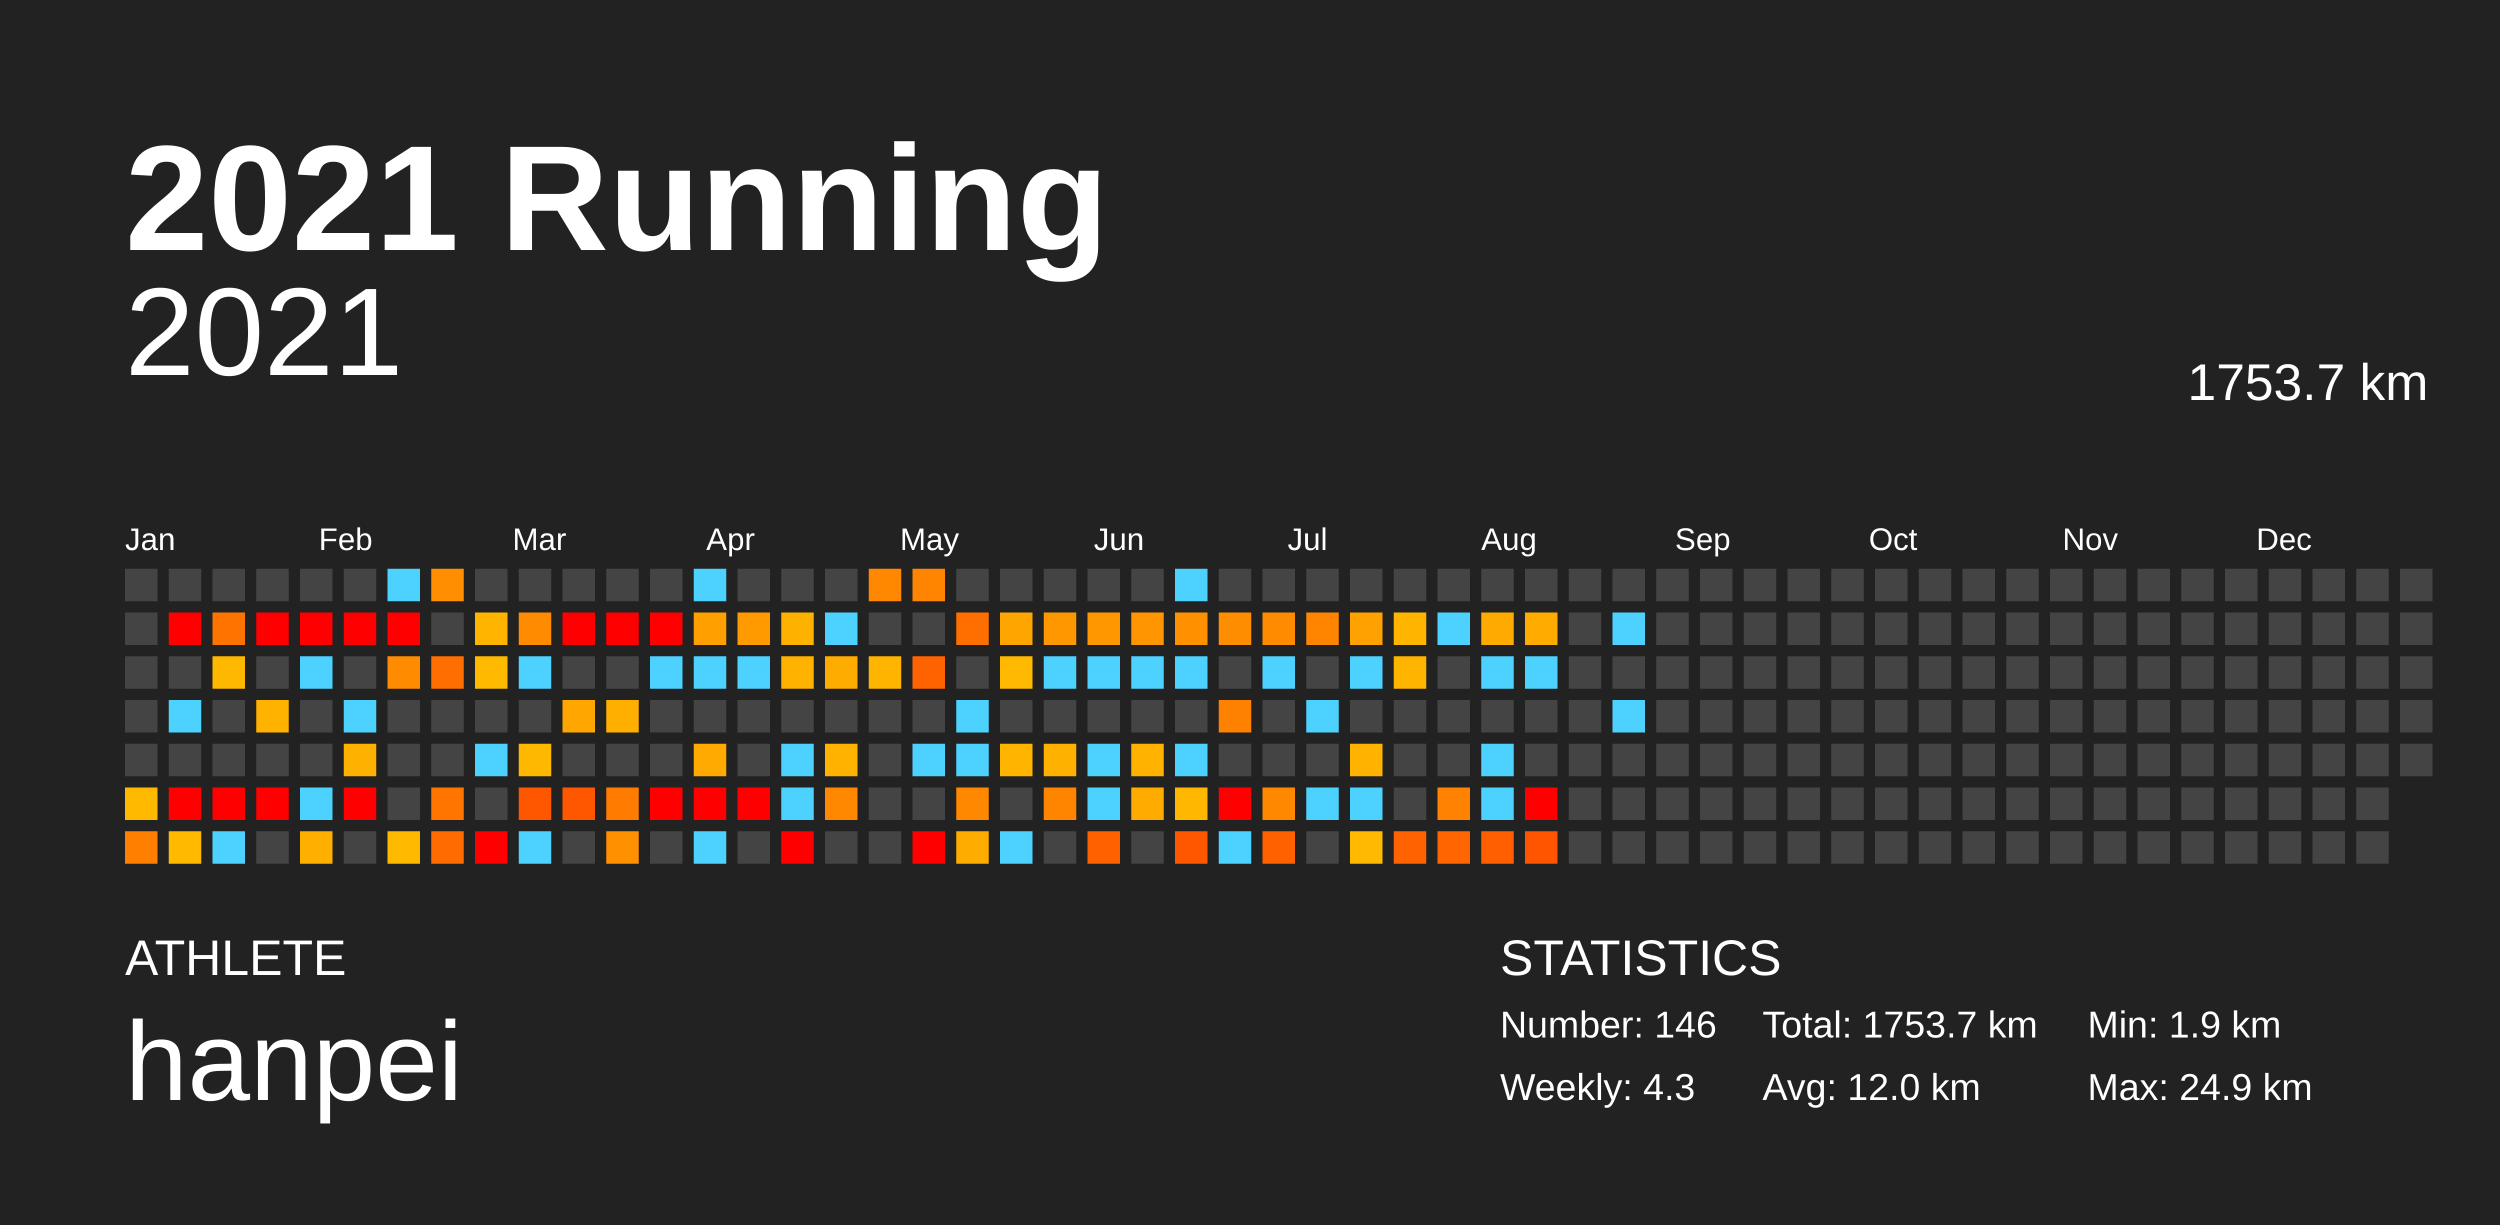
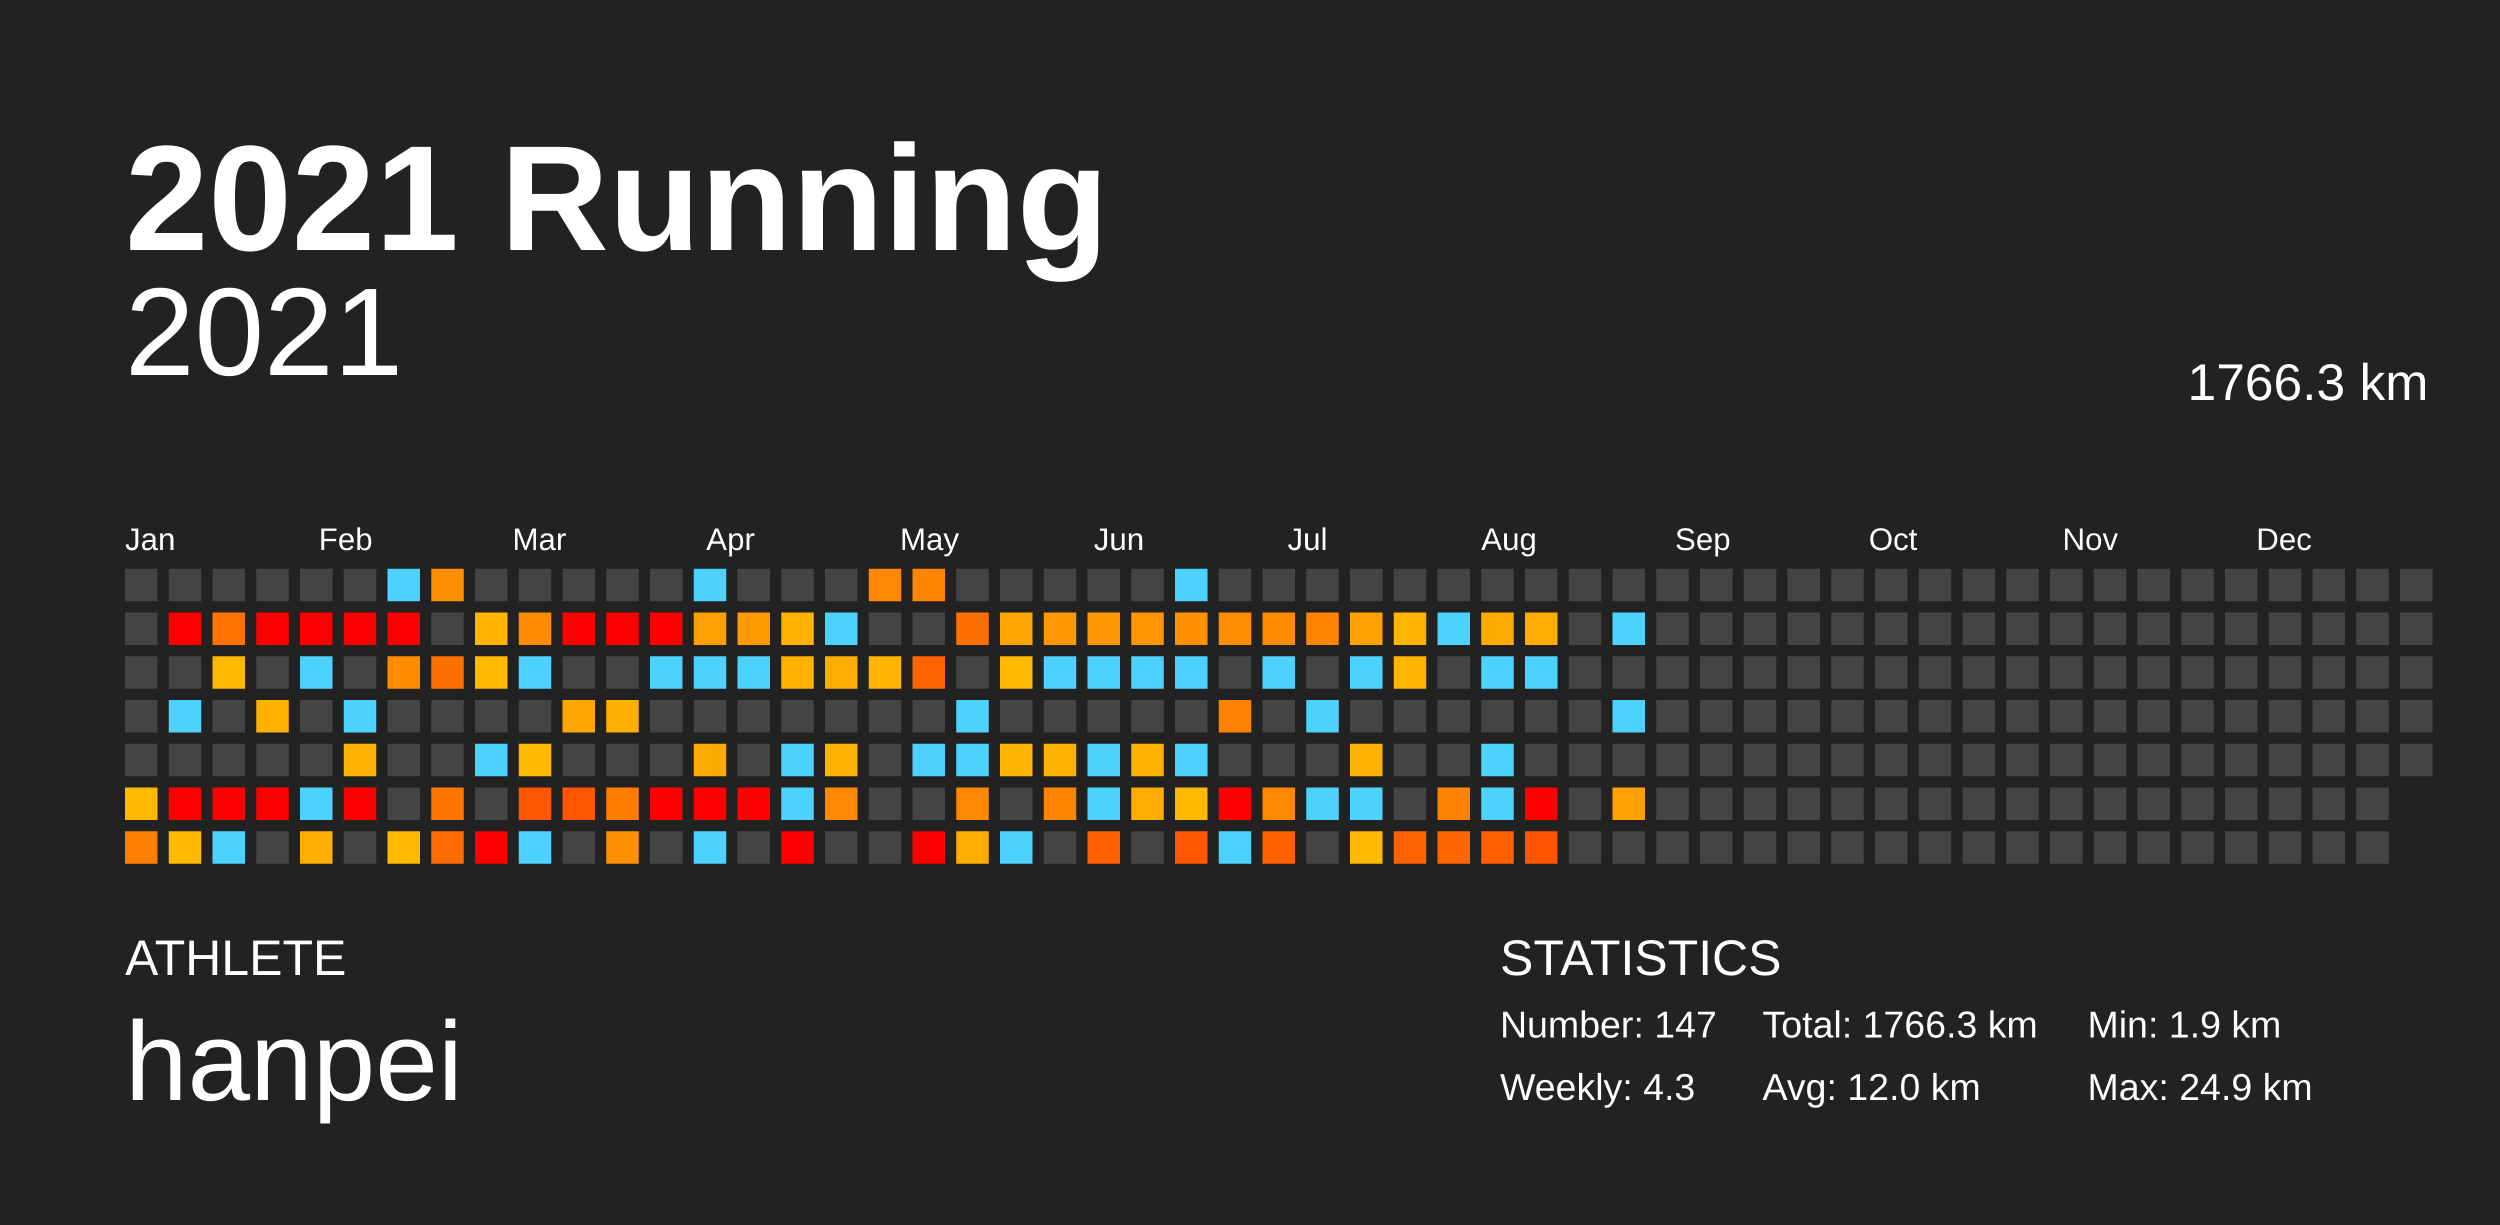
<svg xmlns="http://www.w3.org/2000/svg" baseProfile="full" height="98mm" version="1.1" viewBox="0,0,200,98" width="200mm">
  <defs />
  <rect fill="#222222" height="98" width="200" x="0" y="0" />
  <text fill="#FFFFFF" style="font-size:12px; font-family:Arial; font-weight:bold;" x="10" y="20">2021 Running</text>
  <text fill="#FFFFFF" style="font-size:4px; font-family:Arial" x="10" y="78">ATHLETE</text>
  <text fill="#FFFFFF" style="font-size:9px; font-family:Arial" x="10" y="88">hanpei</text>
  <text fill="#FFFFFF" style="font-size:4px; font-family:Arial" x="120" y="78">STATISTICS</text>
-   <text fill="#FFFFFF" style="font-size:3px; font-family:Arial" x="120" y="83">Number: 146</text>
+   <text fill="#FFFFFF" style="font-size:3px; font-family:Arial" x="120" y="83">Number: 147</text>
  <text fill="#FFFFFF" style="font-size:3px; font-family:Arial" x="120" y="88">Weekly: 4.3</text>
-   <text fill="#FFFFFF" style="font-size:3px; font-family:Arial" x="141" y="83">Total: 1753.7 km</text>
+   <text fill="#FFFFFF" style="font-size:3px; font-family:Arial" x="141" y="83">Total: 1766.3 km</text>
  <text fill="#FFFFFF" style="font-size:3px; font-family:Arial" x="141" y="88">Avg: 12.0 km</text>
  <text fill="#FFFFFF" style="font-size:3px; font-family:Arial" x="167" y="83">Min: 1.9 km</text>
  <text fill="#FFFFFF" style="font-size:3px; font-family:Arial" x="167" y="88">Max: 24.9 km</text>
  <text alignment-baseline="hanging" fill="#FFFFFF" style="font-size:10.0px; font-family:Arial;" x="10" y="30">2021</text>
-   <text alignment-baseline="hanging" fill="#FFFFFF" style="font-size:4.125px; font-family:Arial;" x="175" y="32">1753.7 km</text>
+   <text alignment-baseline="hanging" fill="#FFFFFF" style="font-size:4.125px; font-family:Arial;" x="175" y="32">1766.3 km</text>
  <text fill="#FFFFFF" style="font-size:2.5px; font-family:Arial" x="10.0" y="44">Jan</text>
  <text fill="#FFFFFF" style="font-size:2.5px; font-family:Arial" x="25.5" y="44">Feb</text>
  <text fill="#FFFFFF" style="font-size:2.5px; font-family:Arial" x="41.0" y="44">Mar</text>
  <text fill="#FFFFFF" style="font-size:2.5px; font-family:Arial" x="56.5" y="44">Apr</text>
  <text fill="#FFFFFF" style="font-size:2.5px; font-family:Arial" x="72.0" y="44">May</text>
  <text fill="#FFFFFF" style="font-size:2.5px; font-family:Arial" x="87.5" y="44">Jun</text>
  <text fill="#FFFFFF" style="font-size:2.5px; font-family:Arial" x="103.0" y="44">Jul</text>
  <text fill="#FFFFFF" style="font-size:2.5px; font-family:Arial" x="118.5" y="44">Aug</text>
  <text fill="#FFFFFF" style="font-size:2.5px; font-family:Arial" x="134.0" y="44">Sep</text>
  <text fill="#FFFFFF" style="font-size:2.5px; font-family:Arial" x="149.5" y="44">Oct</text>
  <text fill="#FFFFFF" style="font-size:2.5px; font-family:Arial" x="165.0" y="44">Nov</text>
  <text fill="#FFFFFF" style="font-size:2.5px; font-family:Arial" x="180.5" y="44">Dec</text>
  <rect fill="#444444" height="2.6" width="2.6" x="10.0" y="45.5" />
  <rect fill="#444444" height="2.6" width="2.6" x="10.0" y="49.0" />
  <rect fill="#444444" height="2.6" width="2.6" x="10.0" y="52.5" />
  <rect fill="#444444" height="2.6" width="2.6" x="10.0" y="56.0" />
  <rect fill="#444444" height="2.6" width="2.6" x="10.0" y="59.5" />
  <rect fill="#ffba00" height="2.6" width="2.6" x="10.0" y="63.0" />
  <rect fill="#ff8000" height="2.6" width="2.6" x="10.0" y="66.5" />
  <rect fill="#444444" height="2.6" width="2.6" x="13.5" y="45.5" />
  <rect fill="red" height="2.6" width="2.6" x="13.5" y="49.0" />
  <rect fill="#444444" height="2.6" width="2.6" x="13.5" y="52.5" />
  <rect fill="#4dd2ff" height="2.6" width="2.6" x="13.5" y="56.0" />
  <rect fill="#444444" height="2.6" width="2.6" x="13.5" y="59.5" />
  <rect fill="red" height="2.6" width="2.6" x="13.5" y="63.0" />
  <rect fill="#ffba00" height="2.6" width="2.6" x="13.5" y="66.5" />
  <rect fill="#444444" height="2.6" width="2.6" x="17.0" y="45.5" />
  <rect fill="#ff7400" height="2.6" width="2.6" x="17.0" y="49.0" />
  <rect fill="#ffb800" height="2.6" width="2.6" x="17.0" y="52.5" />
  <rect fill="#444444" height="2.6" width="2.6" x="17.0" y="56.0" />
  <rect fill="#444444" height="2.6" width="2.6" x="17.0" y="59.5" />
  <rect fill="red" height="2.6" width="2.6" x="17.0" y="63.0" />
  <rect fill="#4dd2ff" height="2.6" width="2.6" x="17.0" y="66.5" />
  <rect fill="#444444" height="2.6" width="2.6" x="20.5" y="45.5" />
  <rect fill="red" height="2.6" width="2.6" x="20.5" y="49.0" />
  <rect fill="#444444" height="2.6" width="2.6" x="20.5" y="52.5" />
  <rect fill="#ffb200" height="2.6" width="2.6" x="20.5" y="56.0" />
  <rect fill="#444444" height="2.6" width="2.6" x="20.5" y="59.5" />
  <rect fill="red" height="2.6" width="2.6" x="20.5" y="63.0" />
  <rect fill="#444444" height="2.6" width="2.6" x="20.5" y="66.5" />
  <rect fill="#444444" height="2.6" width="2.6" x="24.0" y="45.5" />
  <rect fill="red" height="2.6" width="2.6" x="24.0" y="49.0" />
  <rect fill="#4dd2ff" height="2.6" width="2.6" x="24.0" y="52.5" />
  <rect fill="#444444" height="2.6" width="2.6" x="24.0" y="56.0" />
  <rect fill="#444444" height="2.6" width="2.6" x="24.0" y="59.5" />
  <rect fill="#4dd2ff" height="2.6" width="2.6" x="24.0" y="63.0" />
  <rect fill="#ffaf00" height="2.6" width="2.6" x="24.0" y="66.5" />
  <rect fill="#444444" height="2.6" width="2.6" x="27.5" y="45.5" />
  <rect fill="red" height="2.6" width="2.6" x="27.5" y="49.0" />
  <rect fill="#444444" height="2.6" width="2.6" x="27.5" y="52.5" />
  <rect fill="#4dd2ff" height="2.6" width="2.6" x="27.5" y="56.0" />
  <rect fill="#ffb100" height="2.6" width="2.6" x="27.5" y="59.5" />
  <rect fill="red" height="2.6" width="2.6" x="27.5" y="63.0" />
  <rect fill="#444444" height="2.6" width="2.6" x="27.5" y="66.5" />
  <rect fill="#4dd2ff" height="2.6" width="2.6" x="31.0" y="45.5" />
  <rect fill="red" height="2.6" width="2.6" x="31.0" y="49.0" />
  <rect fill="#ff8c00" height="2.6" width="2.6" x="31.0" y="52.5" />
  <rect fill="#444444" height="2.6" width="2.6" x="31.0" y="56.0" />
  <rect fill="#444444" height="2.6" width="2.6" x="31.0" y="59.5" />
  <rect fill="#444444" height="2.6" width="2.6" x="31.0" y="63.0" />
  <rect fill="#ffba00" height="2.6" width="2.6" x="31.0" y="66.5" />
  <rect fill="#ff8f00" height="2.6" width="2.6" x="34.5" y="45.5" />
  <rect fill="#444444" height="2.6" width="2.6" x="34.5" y="49.0" />
  <rect fill="#ff6e00" height="2.6" width="2.6" x="34.5" y="52.5" />
  <rect fill="#444444" height="2.6" width="2.6" x="34.5" y="56.0" />
  <rect fill="#444444" height="2.6" width="2.6" x="34.5" y="59.5" />
  <rect fill="#ff7500" height="2.6" width="2.6" x="34.5" y="63.0" />
  <rect fill="#ff6b00" height="2.6" width="2.6" x="34.5" y="66.5" />
  <rect fill="#444444" height="2.6" width="2.6" x="38.0" y="45.5" />
  <rect fill="#ffb400" height="2.6" width="2.6" x="38.0" y="49.0" />
  <rect fill="#ffba00" height="2.6" width="2.6" x="38.0" y="52.5" />
  <rect fill="#444444" height="2.6" width="2.6" x="38.0" y="56.0" />
  <rect fill="#4dd2ff" height="2.6" width="2.6" x="38.0" y="59.5" />
  <rect fill="#444444" height="2.6" width="2.6" x="38.0" y="63.0" />
  <rect fill="red" height="2.6" width="2.6" x="38.0" y="66.5" />
  <rect fill="#444444" height="2.6" width="2.6" x="41.5" y="45.5" />
  <rect fill="#ff8b00" height="2.6" width="2.6" x="41.5" y="49.0" />
  <rect fill="#4dd2ff" height="2.6" width="2.6" x="41.5" y="52.5" />
  <rect fill="#444444" height="2.6" width="2.6" x="41.5" y="56.0" />
  <rect fill="#ffb800" height="2.6" width="2.6" x="41.5" y="59.5" />
  <rect fill="#ff5600" height="2.6" width="2.6" x="41.5" y="63.0" />
  <rect fill="#4dd2ff" height="2.6" width="2.6" x="41.5" y="66.5" />
  <rect fill="#444444" height="2.6" width="2.6" x="45.0" y="45.5" />
  <rect fill="red" height="2.6" width="2.6" x="45.0" y="49.0" />
  <rect fill="#444444" height="2.6" width="2.6" x="45.0" y="52.5" />
  <rect fill="#ffa700" height="2.6" width="2.6" x="45.0" y="56.0" />
  <rect fill="#444444" height="2.6" width="2.6" x="45.0" y="59.5" />
  <rect fill="#ff5600" height="2.6" width="2.6" x="45.0" y="63.0" />
  <rect fill="#444444" height="2.6" width="2.6" x="45.0" y="66.5" />
  <rect fill="#444444" height="2.6" width="2.6" x="48.5" y="45.5" />
  <rect fill="red" height="2.6" width="2.6" x="48.5" y="49.0" />
  <rect fill="#444444" height="2.6" width="2.6" x="48.5" y="52.5" />
  <rect fill="#ffaf00" height="2.6" width="2.6" x="48.5" y="56.0" />
  <rect fill="#444444" height="2.6" width="2.6" x="48.5" y="59.5" />
  <rect fill="#ff7c00" height="2.6" width="2.6" x="48.5" y="63.0" />
  <rect fill="#ff9000" height="2.6" width="2.6" x="48.5" y="66.5" />
  <rect fill="#444444" height="2.6" width="2.6" x="52.0" y="45.5" />
  <rect fill="red" height="2.6" width="2.6" x="52.0" y="49.0" />
  <rect fill="#4dd2ff" height="2.6" width="2.6" x="52.0" y="52.5" />
  <rect fill="#444444" height="2.6" width="2.6" x="52.0" y="56.0" />
  <rect fill="#444444" height="2.6" width="2.6" x="52.0" y="59.5" />
  <rect fill="red" height="2.6" width="2.6" x="52.0" y="63.0" />
  <rect fill="#444444" height="2.6" width="2.6" x="52.0" y="66.5" />
  <rect fill="#4dd2ff" height="2.6" width="2.6" x="55.5" y="45.5" />
  <rect fill="#ffa000" height="2.6" width="2.6" x="55.5" y="49.0" />
  <rect fill="#4dd2ff" height="2.6" width="2.6" x="55.5" y="52.5" />
  <rect fill="#444444" height="2.6" width="2.6" x="55.5" y="56.0" />
  <rect fill="#ffaa00" height="2.6" width="2.6" x="55.5" y="59.5" />
  <rect fill="red" height="2.6" width="2.6" x="55.5" y="63.0" />
  <rect fill="#4dd2ff" height="2.6" width="2.6" x="55.5" y="66.5" />
  <rect fill="#444444" height="2.6" width="2.6" x="59.0" y="45.5" />
  <rect fill="#ff9a00" height="2.6" width="2.6" x="59.0" y="49.0" />
  <rect fill="#4dd2ff" height="2.6" width="2.6" x="59.0" y="52.5" />
  <rect fill="#444444" height="2.6" width="2.6" x="59.0" y="56.0" />
  <rect fill="#444444" height="2.6" width="2.6" x="59.0" y="59.5" />
  <rect fill="red" height="2.6" width="2.6" x="59.0" y="63.0" />
  <rect fill="#444444" height="2.6" width="2.6" x="59.0" y="66.5" />
  <rect fill="#444444" height="2.6" width="2.6" x="62.5" y="45.5" />
  <rect fill="#ffb100" height="2.6" width="2.6" x="62.5" y="49.0" />
  <rect fill="#ffb200" height="2.6" width="2.6" x="62.5" y="52.5" />
  <rect fill="#444444" height="2.6" width="2.6" x="62.5" y="56.0" />
  <rect fill="#4dd2ff" height="2.6" width="2.6" x="62.5" y="59.5" />
  <rect fill="#4dd2ff" height="2.6" width="2.6" x="62.5" y="63.0" />
  <rect fill="red" height="2.6" width="2.6" x="62.5" y="66.5" />
  <rect fill="#444444" height="2.6" width="2.6" x="66.0" y="45.5" />
  <rect fill="#4dd2ff" height="2.6" width="2.6" x="66.0" y="49.0" />
  <rect fill="#ffac00" height="2.6" width="2.6" x="66.0" y="52.5" />
  <rect fill="#444444" height="2.6" width="2.6" x="66.0" y="56.0" />
  <rect fill="#ffb300" height="2.6" width="2.6" x="66.0" y="59.5" />
  <rect fill="#ff8800" height="2.6" width="2.6" x="66.0" y="63.0" />
  <rect fill="#444444" height="2.6" width="2.6" x="66.0" y="66.5" />
  <rect fill="#ff8800" height="2.6" width="2.6" x="69.5" y="45.5" />
  <rect fill="#444444" height="2.6" width="2.6" x="69.5" y="49.0" />
  <rect fill="#ffb400" height="2.6" width="2.6" x="69.5" y="52.5" />
  <rect fill="#444444" height="2.6" width="2.6" x="69.5" y="56.0" />
  <rect fill="#444444" height="2.6" width="2.6" x="69.5" y="59.5" />
  <rect fill="#444444" height="2.6" width="2.6" x="69.5" y="63.0" />
  <rect fill="#444444" height="2.6" width="2.6" x="69.5" y="66.5" />
  <rect fill="#ff8400" height="2.6" width="2.6" x="73.0" y="45.5" />
  <rect fill="#444444" height="2.6" width="2.6" x="73.0" y="49.0" />
  <rect fill="#ff6300" height="2.6" width="2.6" x="73.0" y="52.5" />
  <rect fill="#444444" height="2.6" width="2.6" x="73.0" y="56.0" />
  <rect fill="#4dd2ff" height="2.6" width="2.6" x="73.0" y="59.5" />
  <rect fill="#444444" height="2.6" width="2.6" x="73.0" y="63.0" />
  <rect fill="red" height="2.6" width="2.6" x="73.0" y="66.5" />
  <rect fill="#444444" height="2.6" width="2.6" x="76.5" y="45.5" />
  <rect fill="#ff6f00" height="2.6" width="2.6" x="76.5" y="49.0" />
  <rect fill="#444444" height="2.6" width="2.6" x="76.5" y="52.5" />
  <rect fill="#4dd2ff" height="2.6" width="2.6" x="76.5" y="56.0" />
  <rect fill="#4dd2ff" height="2.6" width="2.6" x="76.5" y="59.5" />
  <rect fill="#ff8800" height="2.6" width="2.6" x="76.5" y="63.0" />
  <rect fill="#ffac00" height="2.6" width="2.6" x="76.5" y="66.5" />
  <rect fill="#444444" height="2.6" width="2.6" x="80.0" y="45.5" />
  <rect fill="#ffa500" height="2.6" width="2.6" x="80.0" y="49.0" />
  <rect fill="#ffb900" height="2.6" width="2.6" x="80.0" y="52.5" />
  <rect fill="#444444" height="2.6" width="2.6" x="80.0" y="56.0" />
  <rect fill="#ffb500" height="2.6" width="2.6" x="80.0" y="59.5" />
  <rect fill="#444444" height="2.6" width="2.6" x="80.0" y="63.0" />
  <rect fill="#4dd2ff" height="2.6" width="2.6" x="80.0" y="66.5" />
  <rect fill="#444444" height="2.6" width="2.6" x="83.5" y="45.5" />
  <rect fill="#ff9800" height="2.6" width="2.6" x="83.5" y="49.0" />
  <rect fill="#4dd2ff" height="2.6" width="2.6" x="83.5" y="52.5" />
  <rect fill="#444444" height="2.6" width="2.6" x="83.5" y="56.0" />
  <rect fill="#ffb100" height="2.6" width="2.6" x="83.5" y="59.5" />
  <rect fill="#ff8400" height="2.6" width="2.6" x="83.5" y="63.0" />
  <rect fill="#444444" height="2.6" width="2.6" x="83.5" y="66.5" />
  <rect fill="#444444" height="2.6" width="2.6" x="87.0" y="45.5" />
  <rect fill="#ff9800" height="2.6" width="2.6" x="87.0" y="49.0" />
  <rect fill="#4dd2ff" height="2.6" width="2.6" x="87.0" y="52.5" />
  <rect fill="#444444" height="2.6" width="2.6" x="87.0" y="56.0" />
  <rect fill="#4dd2ff" height="2.6" width="2.6" x="87.0" y="59.5" />
  <rect fill="#4dd2ff" height="2.6" width="2.6" x="87.0" y="63.0" />
  <rect fill="#ff6100" height="2.6" width="2.6" x="87.0" y="66.5" />
  <rect fill="#444444" height="2.6" width="2.6" x="90.5" y="45.5" />
  <rect fill="#ff9500" height="2.6" width="2.6" x="90.5" y="49.0" />
  <rect fill="#4dd2ff" height="2.6" width="2.6" x="90.5" y="52.5" />
  <rect fill="#444444" height="2.6" width="2.6" x="90.5" y="56.0" />
  <rect fill="#ffb300" height="2.6" width="2.6" x="90.5" y="59.5" />
  <rect fill="#ffab00" height="2.6" width="2.6" x="90.5" y="63.0" />
  <rect fill="#444444" height="2.6" width="2.6" x="90.5" y="66.5" />
  <rect fill="#4dd2ff" height="2.6" width="2.6" x="94.0" y="45.5" />
  <rect fill="#ff9100" height="2.6" width="2.6" x="94.0" y="49.0" />
  <rect fill="#4dd2ff" height="2.6" width="2.6" x="94.0" y="52.5" />
  <rect fill="#444444" height="2.6" width="2.6" x="94.0" y="56.0" />
  <rect fill="#4dd2ff" height="2.6" width="2.6" x="94.0" y="59.5" />
  <rect fill="#ffb700" height="2.6" width="2.6" x="94.0" y="63.0" />
  <rect fill="#ff5600" height="2.6" width="2.6" x="94.0" y="66.5" />
  <rect fill="#444444" height="2.6" width="2.6" x="97.5" y="45.5" />
  <rect fill="#ff8d00" height="2.6" width="2.6" x="97.5" y="49.0" />
  <rect fill="#444444" height="2.6" width="2.6" x="97.5" y="52.5" />
  <rect fill="#ff8100" height="2.6" width="2.6" x="97.5" y="56.0" />
  <rect fill="#444444" height="2.6" width="2.6" x="97.5" y="59.5" />
  <rect fill="red" height="2.6" width="2.6" x="97.5" y="63.0" />
  <rect fill="#4dd2ff" height="2.6" width="2.6" x="97.5" y="66.5" />
  <rect fill="#444444" height="2.6" width="2.6" x="101.0" y="45.5" />
  <rect fill="#ff8c00" height="2.6" width="2.6" x="101.0" y="49.0" />
  <rect fill="#4dd2ff" height="2.6" width="2.6" x="101.0" y="52.5" />
  <rect fill="#444444" height="2.6" width="2.6" x="101.0" y="56.0" />
  <rect fill="#444444" height="2.6" width="2.6" x="101.0" y="59.5" />
  <rect fill="#ff8800" height="2.6" width="2.6" x="101.0" y="63.0" />
  <rect fill="#ff6000" height="2.6" width="2.6" x="101.0" y="66.5" />
  <rect fill="#444444" height="2.6" width="2.6" x="104.5" y="45.5" />
  <rect fill="#ff8400" height="2.6" width="2.6" x="104.5" y="49.0" />
  <rect fill="#444444" height="2.6" width="2.6" x="104.5" y="52.5" />
  <rect fill="#4dd2ff" height="2.6" width="2.6" x="104.5" y="56.0" />
  <rect fill="#444444" height="2.6" width="2.6" x="104.5" y="59.5" />
  <rect fill="#4dd2ff" height="2.6" width="2.6" x="104.5" y="63.0" />
  <rect fill="#444444" height="2.6" width="2.6" x="104.5" y="66.5" />
  <rect fill="#444444" height="2.6" width="2.6" x="108.0" y="45.5" />
  <rect fill="#ffa100" height="2.6" width="2.6" x="108.0" y="49.0" />
  <rect fill="#4dd2ff" height="2.6" width="2.6" x="108.0" y="52.5" />
  <rect fill="#444444" height="2.6" width="2.6" x="108.0" y="56.0" />
  <rect fill="#ffb300" height="2.6" width="2.6" x="108.0" y="59.5" />
  <rect fill="#4dd2ff" height="2.6" width="2.6" x="108.0" y="63.0" />
  <rect fill="#ffb900" height="2.6" width="2.6" x="108.0" y="66.5" />
  <rect fill="#444444" height="2.6" width="2.6" x="111.5" y="45.5" />
  <rect fill="#ffb500" height="2.6" width="2.6" x="111.5" y="49.0" />
  <rect fill="#ffb500" height="2.6" width="2.6" x="111.5" y="52.5" />
  <rect fill="#444444" height="2.6" width="2.6" x="111.5" y="56.0" />
  <rect fill="#444444" height="2.6" width="2.6" x="111.5" y="59.5" />
  <rect fill="#444444" height="2.6" width="2.6" x="111.5" y="63.0" />
  <rect fill="#ff6200" height="2.6" width="2.6" x="111.5" y="66.5" />
  <rect fill="#444444" height="2.6" width="2.6" x="115.0" y="45.5" />
  <rect fill="#4dd2ff" height="2.6" width="2.6" x="115.0" y="49.0" />
  <rect fill="#444444" height="2.6" width="2.6" x="115.0" y="52.5" />
  <rect fill="#444444" height="2.6" width="2.6" x="115.0" y="56.0" />
  <rect fill="#444444" height="2.6" width="2.6" x="115.0" y="59.5" />
  <rect fill="#ff8200" height="2.6" width="2.6" x="115.0" y="63.0" />
  <rect fill="#ff6500" height="2.6" width="2.6" x="115.0" y="66.5" />
  <rect fill="#444444" height="2.6" width="2.6" x="118.5" y="45.5" />
  <rect fill="#ffaa00" height="2.6" width="2.6" x="118.5" y="49.0" />
  <rect fill="#4dd2ff" height="2.6" width="2.6" x="118.5" y="52.5" />
  <rect fill="#444444" height="2.6" width="2.6" x="118.5" y="56.0" />
  <rect fill="#4dd2ff" height="2.6" width="2.6" x="118.5" y="59.5" />
  <rect fill="#4dd2ff" height="2.6" width="2.6" x="118.5" y="63.0" />
  <rect fill="#ff5f00" height="2.6" width="2.6" x="118.5" y="66.5" />
  <rect fill="#444444" height="2.6" width="2.6" x="122.0" y="45.5" />
  <rect fill="#ffab00" height="2.6" width="2.6" x="122.0" y="49.0" />
  <rect fill="#4dd2ff" height="2.6" width="2.6" x="122.0" y="52.5" />
  <rect fill="#444444" height="2.6" width="2.6" x="122.0" y="56.0" />
  <rect fill="#444444" height="2.6" width="2.6" x="122.0" y="59.5" />
  <rect fill="red" height="2.6" width="2.6" x="122.0" y="63.0" />
  <rect fill="#ff5400" height="2.6" width="2.6" x="122.0" y="66.5" />
  <rect fill="#444444" height="2.6" width="2.6" x="125.5" y="45.5" />
  <rect fill="#444444" height="2.6" width="2.6" x="125.5" y="49.0" />
  <rect fill="#444444" height="2.6" width="2.6" x="125.5" y="52.5" />
  <rect fill="#444444" height="2.6" width="2.6" x="125.5" y="56.0" />
  <rect fill="#444444" height="2.6" width="2.6" x="125.5" y="59.5" />
  <rect fill="#444444" height="2.6" width="2.6" x="125.5" y="63.0" />
  <rect fill="#444444" height="2.6" width="2.6" x="125.5" y="66.5" />
  <rect fill="#444444" height="2.6" width="2.6" x="129.0" y="45.5" />
  <rect fill="#4dd2ff" height="2.6" width="2.6" x="129.0" y="49.0" />
  <rect fill="#444444" height="2.6" width="2.6" x="129.0" y="52.5" />
  <rect fill="#4dd2ff" height="2.6" width="2.6" x="129.0" y="56.0" />
  <rect fill="#444444" height="2.6" width="2.6" x="129.0" y="59.5" />
-   <rect fill="#444444" height="2.6" width="2.6" x="129.0" y="63.0" />
+   <rect fill="#ffa100" height="2.6" width="2.6" x="129.0" y="63.0" />
  <rect fill="#444444" height="2.6" width="2.6" x="129.0" y="66.5" />
  <rect fill="#444444" height="2.6" width="2.6" x="132.5" y="45.5" />
  <rect fill="#444444" height="2.6" width="2.6" x="132.5" y="49.0" />
  <rect fill="#444444" height="2.6" width="2.6" x="132.5" y="52.5" />
  <rect fill="#444444" height="2.6" width="2.6" x="132.5" y="56.0" />
  <rect fill="#444444" height="2.6" width="2.6" x="132.5" y="59.5" />
  <rect fill="#444444" height="2.6" width="2.6" x="132.5" y="63.0" />
  <rect fill="#444444" height="2.6" width="2.6" x="132.5" y="66.5" />
  <rect fill="#444444" height="2.6" width="2.6" x="136.0" y="45.5" />
  <rect fill="#444444" height="2.6" width="2.6" x="136.0" y="49.0" />
  <rect fill="#444444" height="2.6" width="2.6" x="136.0" y="52.5" />
  <rect fill="#444444" height="2.6" width="2.6" x="136.0" y="56.0" />
  <rect fill="#444444" height="2.6" width="2.6" x="136.0" y="59.5" />
  <rect fill="#444444" height="2.6" width="2.6" x="136.0" y="63.0" />
  <rect fill="#444444" height="2.6" width="2.6" x="136.0" y="66.5" />
  <rect fill="#444444" height="2.6" width="2.6" x="139.5" y="45.5" />
  <rect fill="#444444" height="2.6" width="2.6" x="139.5" y="49.0" />
  <rect fill="#444444" height="2.6" width="2.6" x="139.5" y="52.5" />
  <rect fill="#444444" height="2.6" width="2.6" x="139.5" y="56.0" />
  <rect fill="#444444" height="2.6" width="2.6" x="139.5" y="59.5" />
  <rect fill="#444444" height="2.6" width="2.6" x="139.5" y="63.0" />
  <rect fill="#444444" height="2.6" width="2.6" x="139.5" y="66.5" />
  <rect fill="#444444" height="2.6" width="2.6" x="143.0" y="45.5" />
  <rect fill="#444444" height="2.6" width="2.6" x="143.0" y="49.0" />
  <rect fill="#444444" height="2.6" width="2.6" x="143.0" y="52.5" />
  <rect fill="#444444" height="2.6" width="2.6" x="143.0" y="56.0" />
  <rect fill="#444444" height="2.6" width="2.6" x="143.0" y="59.5" />
  <rect fill="#444444" height="2.6" width="2.6" x="143.0" y="63.0" />
  <rect fill="#444444" height="2.6" width="2.6" x="143.0" y="66.5" />
  <rect fill="#444444" height="2.6" width="2.6" x="146.5" y="45.5" />
  <rect fill="#444444" height="2.6" width="2.6" x="146.5" y="49.0" />
  <rect fill="#444444" height="2.6" width="2.6" x="146.5" y="52.5" />
  <rect fill="#444444" height="2.6" width="2.6" x="146.5" y="56.0" />
  <rect fill="#444444" height="2.6" width="2.6" x="146.5" y="59.5" />
  <rect fill="#444444" height="2.6" width="2.6" x="146.5" y="63.0" />
  <rect fill="#444444" height="2.6" width="2.6" x="146.5" y="66.5" />
  <rect fill="#444444" height="2.6" width="2.6" x="150.0" y="45.5" />
  <rect fill="#444444" height="2.6" width="2.6" x="150.0" y="49.0" />
  <rect fill="#444444" height="2.6" width="2.6" x="150.0" y="52.5" />
  <rect fill="#444444" height="2.6" width="2.6" x="150.0" y="56.0" />
  <rect fill="#444444" height="2.6" width="2.6" x="150.0" y="59.5" />
  <rect fill="#444444" height="2.6" width="2.6" x="150.0" y="63.0" />
  <rect fill="#444444" height="2.6" width="2.6" x="150.0" y="66.5" />
  <rect fill="#444444" height="2.6" width="2.6" x="153.5" y="45.5" />
  <rect fill="#444444" height="2.6" width="2.6" x="153.5" y="49.0" />
  <rect fill="#444444" height="2.6" width="2.6" x="153.5" y="52.5" />
  <rect fill="#444444" height="2.6" width="2.6" x="153.5" y="56.0" />
  <rect fill="#444444" height="2.6" width="2.6" x="153.5" y="59.5" />
  <rect fill="#444444" height="2.6" width="2.6" x="153.5" y="63.0" />
  <rect fill="#444444" height="2.6" width="2.6" x="153.5" y="66.5" />
  <rect fill="#444444" height="2.6" width="2.6" x="157.0" y="45.5" />
  <rect fill="#444444" height="2.6" width="2.6" x="157.0" y="49.0" />
  <rect fill="#444444" height="2.6" width="2.6" x="157.0" y="52.5" />
  <rect fill="#444444" height="2.6" width="2.6" x="157.0" y="56.0" />
  <rect fill="#444444" height="2.6" width="2.6" x="157.0" y="59.5" />
  <rect fill="#444444" height="2.6" width="2.6" x="157.0" y="63.0" />
  <rect fill="#444444" height="2.6" width="2.6" x="157.0" y="66.5" />
  <rect fill="#444444" height="2.6" width="2.6" x="160.5" y="45.5" />
  <rect fill="#444444" height="2.6" width="2.6" x="160.5" y="49.0" />
  <rect fill="#444444" height="2.6" width="2.6" x="160.5" y="52.5" />
  <rect fill="#444444" height="2.6" width="2.6" x="160.5" y="56.0" />
  <rect fill="#444444" height="2.6" width="2.6" x="160.5" y="59.5" />
  <rect fill="#444444" height="2.6" width="2.6" x="160.5" y="63.0" />
  <rect fill="#444444" height="2.6" width="2.6" x="160.5" y="66.5" />
  <rect fill="#444444" height="2.6" width="2.6" x="164.0" y="45.5" />
  <rect fill="#444444" height="2.6" width="2.6" x="164.0" y="49.0" />
  <rect fill="#444444" height="2.6" width="2.6" x="164.0" y="52.5" />
  <rect fill="#444444" height="2.6" width="2.6" x="164.0" y="56.0" />
  <rect fill="#444444" height="2.6" width="2.6" x="164.0" y="59.5" />
  <rect fill="#444444" height="2.6" width="2.6" x="164.0" y="63.0" />
  <rect fill="#444444" height="2.6" width="2.6" x="164.0" y="66.5" />
  <rect fill="#444444" height="2.6" width="2.6" x="167.5" y="45.5" />
  <rect fill="#444444" height="2.6" width="2.6" x="167.5" y="49.0" />
  <rect fill="#444444" height="2.6" width="2.6" x="167.5" y="52.5" />
  <rect fill="#444444" height="2.6" width="2.6" x="167.5" y="56.0" />
  <rect fill="#444444" height="2.6" width="2.6" x="167.5" y="59.5" />
  <rect fill="#444444" height="2.6" width="2.6" x="167.5" y="63.0" />
  <rect fill="#444444" height="2.6" width="2.6" x="167.5" y="66.5" />
  <rect fill="#444444" height="2.6" width="2.6" x="171.0" y="45.5" />
  <rect fill="#444444" height="2.6" width="2.6" x="171.0" y="49.0" />
  <rect fill="#444444" height="2.6" width="2.6" x="171.0" y="52.5" />
  <rect fill="#444444" height="2.6" width="2.6" x="171.0" y="56.0" />
  <rect fill="#444444" height="2.6" width="2.6" x="171.0" y="59.5" />
  <rect fill="#444444" height="2.6" width="2.6" x="171.0" y="63.0" />
  <rect fill="#444444" height="2.6" width="2.6" x="171.0" y="66.5" />
  <rect fill="#444444" height="2.6" width="2.6" x="174.5" y="45.5" />
  <rect fill="#444444" height="2.6" width="2.6" x="174.5" y="49.0" />
  <rect fill="#444444" height="2.6" width="2.6" x="174.5" y="52.5" />
  <rect fill="#444444" height="2.6" width="2.6" x="174.5" y="56.0" />
  <rect fill="#444444" height="2.6" width="2.6" x="174.5" y="59.5" />
  <rect fill="#444444" height="2.6" width="2.6" x="174.5" y="63.0" />
  <rect fill="#444444" height="2.6" width="2.6" x="174.5" y="66.5" />
  <rect fill="#444444" height="2.6" width="2.6" x="178.0" y="45.5" />
  <rect fill="#444444" height="2.6" width="2.6" x="178.0" y="49.0" />
  <rect fill="#444444" height="2.6" width="2.6" x="178.0" y="52.5" />
  <rect fill="#444444" height="2.6" width="2.6" x="178.0" y="56.0" />
  <rect fill="#444444" height="2.6" width="2.6" x="178.0" y="59.5" />
  <rect fill="#444444" height="2.6" width="2.6" x="178.0" y="63.0" />
  <rect fill="#444444" height="2.6" width="2.6" x="178.0" y="66.5" />
  <rect fill="#444444" height="2.6" width="2.6" x="181.5" y="45.5" />
  <rect fill="#444444" height="2.6" width="2.6" x="181.5" y="49.0" />
  <rect fill="#444444" height="2.6" width="2.6" x="181.5" y="52.5" />
  <rect fill="#444444" height="2.6" width="2.6" x="181.5" y="56.0" />
  <rect fill="#444444" height="2.6" width="2.6" x="181.5" y="59.5" />
  <rect fill="#444444" height="2.6" width="2.6" x="181.5" y="63.0" />
  <rect fill="#444444" height="2.6" width="2.6" x="181.5" y="66.5" />
  <rect fill="#444444" height="2.6" width="2.6" x="185.0" y="45.5" />
  <rect fill="#444444" height="2.6" width="2.6" x="185.0" y="49.0" />
  <rect fill="#444444" height="2.6" width="2.6" x="185.0" y="52.5" />
  <rect fill="#444444" height="2.6" width="2.6" x="185.0" y="56.0" />
  <rect fill="#444444" height="2.6" width="2.6" x="185.0" y="59.5" />
  <rect fill="#444444" height="2.6" width="2.6" x="185.0" y="63.0" />
  <rect fill="#444444" height="2.6" width="2.6" x="185.0" y="66.5" />
  <rect fill="#444444" height="2.6" width="2.6" x="188.5" y="45.5" />
  <rect fill="#444444" height="2.6" width="2.6" x="188.5" y="49.0" />
  <rect fill="#444444" height="2.6" width="2.6" x="188.5" y="52.5" />
  <rect fill="#444444" height="2.6" width="2.6" x="188.5" y="56.0" />
  <rect fill="#444444" height="2.6" width="2.6" x="188.5" y="59.5" />
  <rect fill="#444444" height="2.6" width="2.6" x="188.5" y="63.0" />
  <rect fill="#444444" height="2.6" width="2.6" x="188.5" y="66.5" />
  <rect fill="#444444" height="2.6" width="2.6" x="192.0" y="45.5" />
  <rect fill="#444444" height="2.6" width="2.6" x="192.0" y="49.0" />
  <rect fill="#444444" height="2.6" width="2.6" x="192.0" y="52.5" />
  <rect fill="#444444" height="2.6" width="2.6" x="192.0" y="56.0" />
  <rect fill="#444444" height="2.6" width="2.6" x="192.0" y="59.5" />
</svg>
